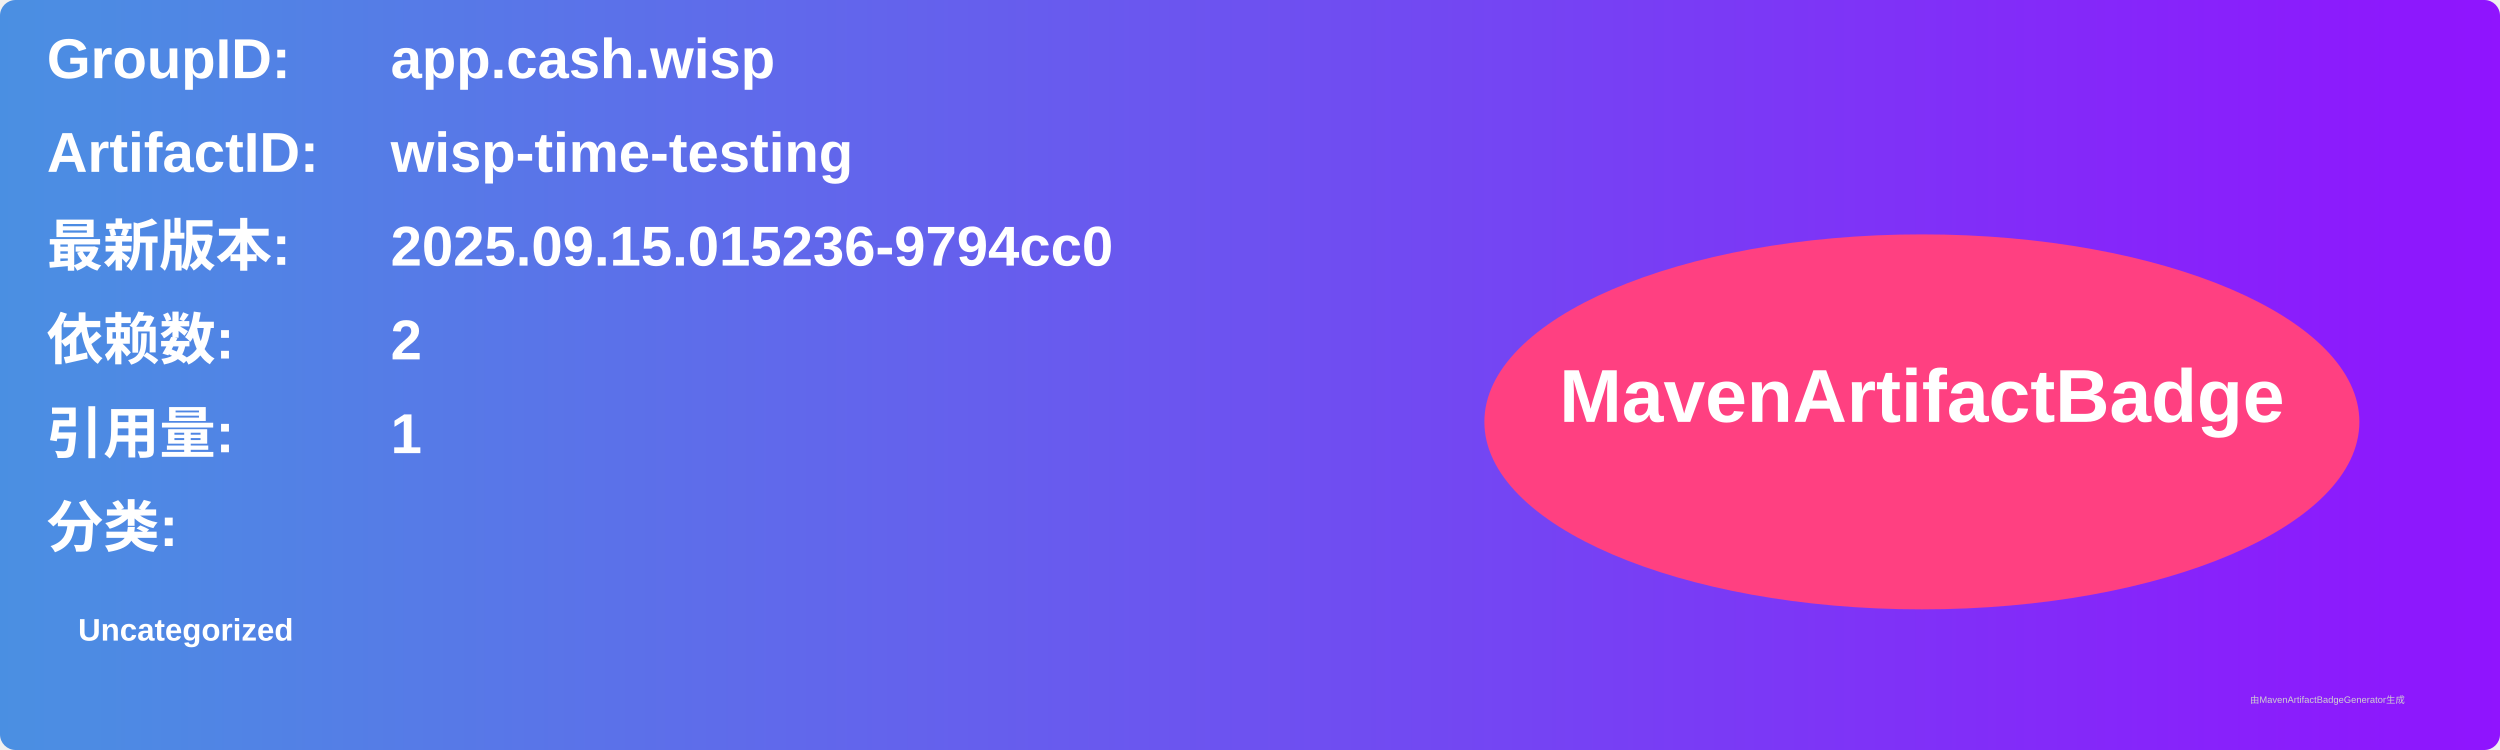
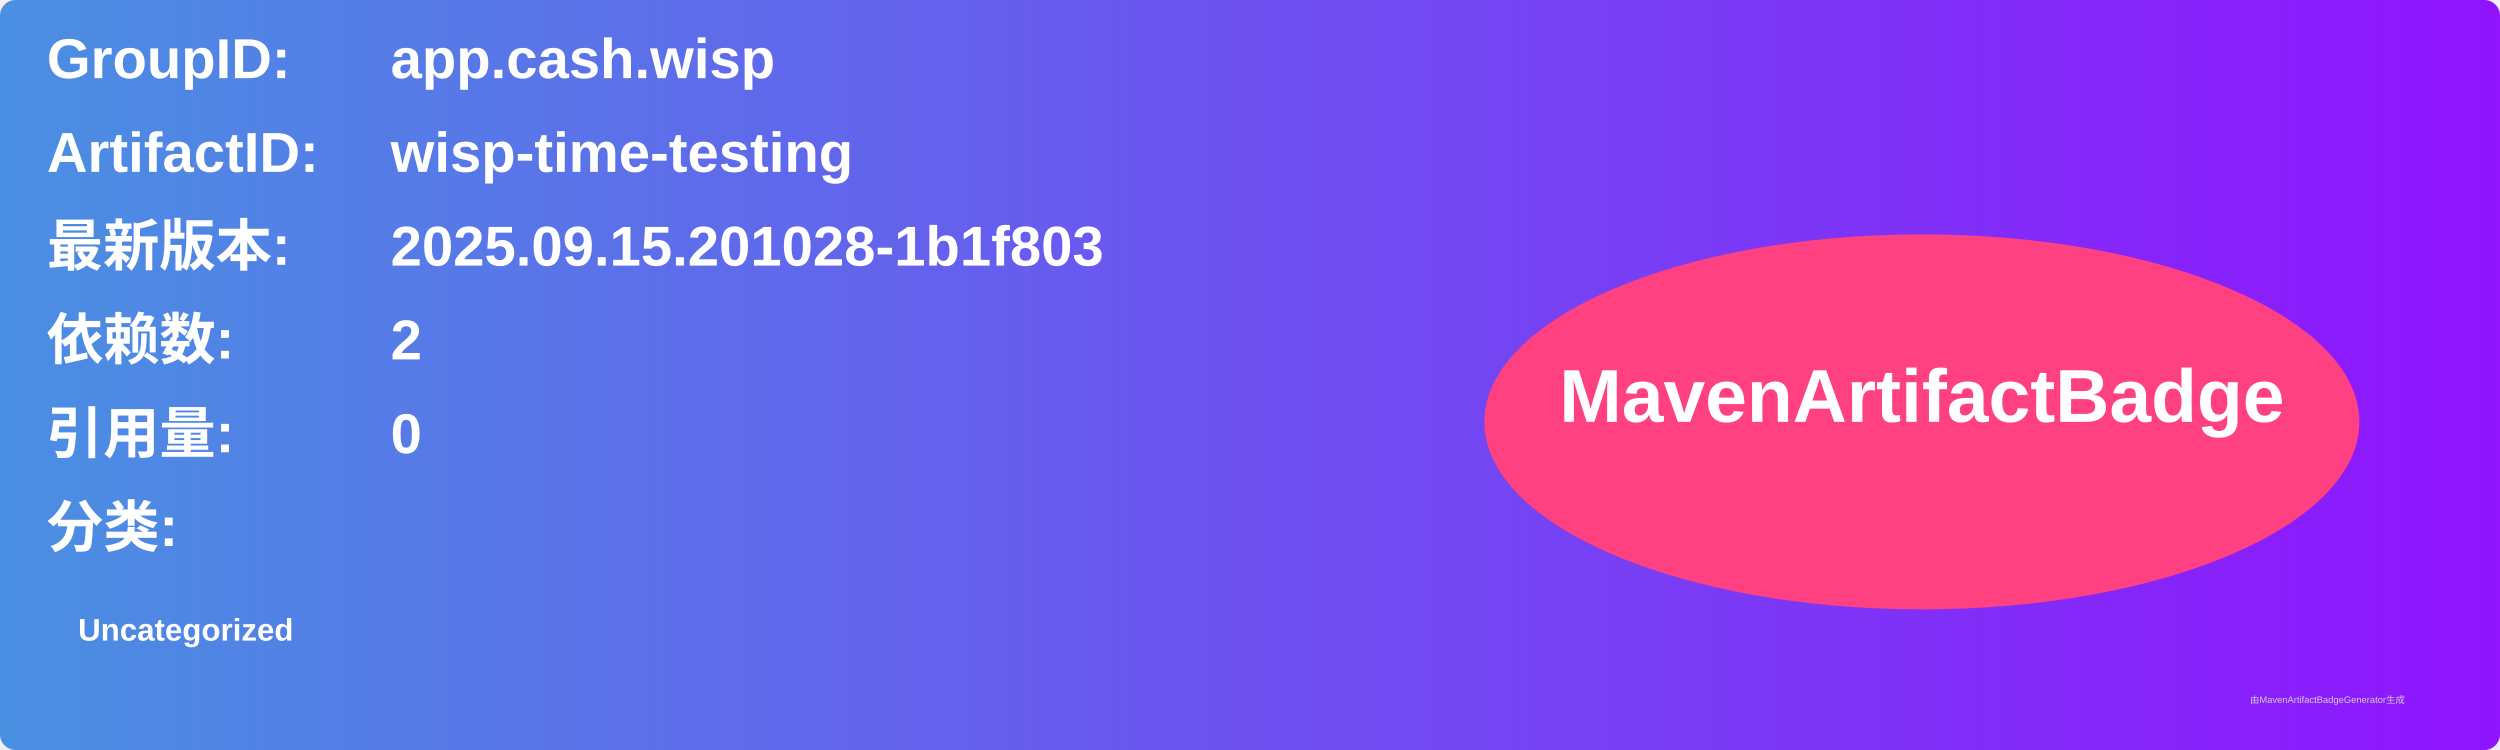
<svg xmlns="http://www.w3.org/2000/svg" width="800" height="240" viewBox="0 0 800 240">
  <linearGradient id="grad" x1="0%" y1="0%" x2="100%" y2="0%">
    <stop offset="0%" stop-color="#4a90e2" />
    <stop offset="100%" stop-color="#9013fe" />
  </linearGradient>
  <rect width="100%" height="100%" rx="5" ry="5" fill="url(#grad)" />
  <g transform="translate(15, 15)">
    <text x="0" y="10" font-family="Arial" font-size="18" fill="white" font-weight="bold" width="260">GroupID:</text>
    <text x="110" y="10" font-family="Arial" font-size="18" fill="white" font-weight="bold" width="460">app.cash.wisp</text>
    <text x="0" y="40" font-family="Arial" font-size="18" fill="white" font-weight="bold" width="260">ArtifactID:</text>
    <text x="110" y="40" font-family="Arial" font-size="18" fill="white" font-weight="bold" width="460">wisp-time-testing</text>
    <text x="0" y="70" font-family="Arial" font-size="18" fill="white" font-weight="bold">最新版本:</text>
    <text x="110" y="70" font-family="Arial" font-size="18" fill="white" font-weight="bold">
-       <tspan font-weight="bold">2025.09.15.015236-9794cc0</tspan>
+       <tspan font-weight="bold">2025.09.15.201028-1b1f803</tspan>
    </text>
    <text x="0" y="100" font-family="Arial" font-size="18" fill="white" font-weight="bold">依赖数: </text>
    <text x="110" y="100" font-family="Arial" font-size="18" fill="white">
      <tspan font-weight="bold">2</tspan>
    </text>
    <text x="0" y="130" font-family="Arial" font-size="18" fill="white" font-weight="bold">引用量: </text>
    <text x="110" y="130" font-family="Arial" font-size="18" fill="white">
-       <tspan font-weight="bold">1</tspan>
+       <tspan font-weight="bold">0</tspan>
    </text>
    <text x="0" y="160" font-family="Arial" font-size="18" fill="white" font-weight="bold">分类:</text>
    <text x="10" y="190" font-family="Arial" font-size="10" fill="white">
      <tspan font-weight="bold">Uncategorized</tspan>
    </text>
    <ellipse cx="600" cy="120" rx="140" ry="60" fill="#ff4081" />
    <text x="600" y="120" text-anchor="middle" font-family="Arial" font-size="24" fill="white" font-weight="bold">MavenArtifactBadge</text>
  </g>
  <text x="720" y="225" font-family="Arial" font-size="3" fill="#d0d0d0">由MavenArtifactBadgeGenerator生成</text>
</svg>
